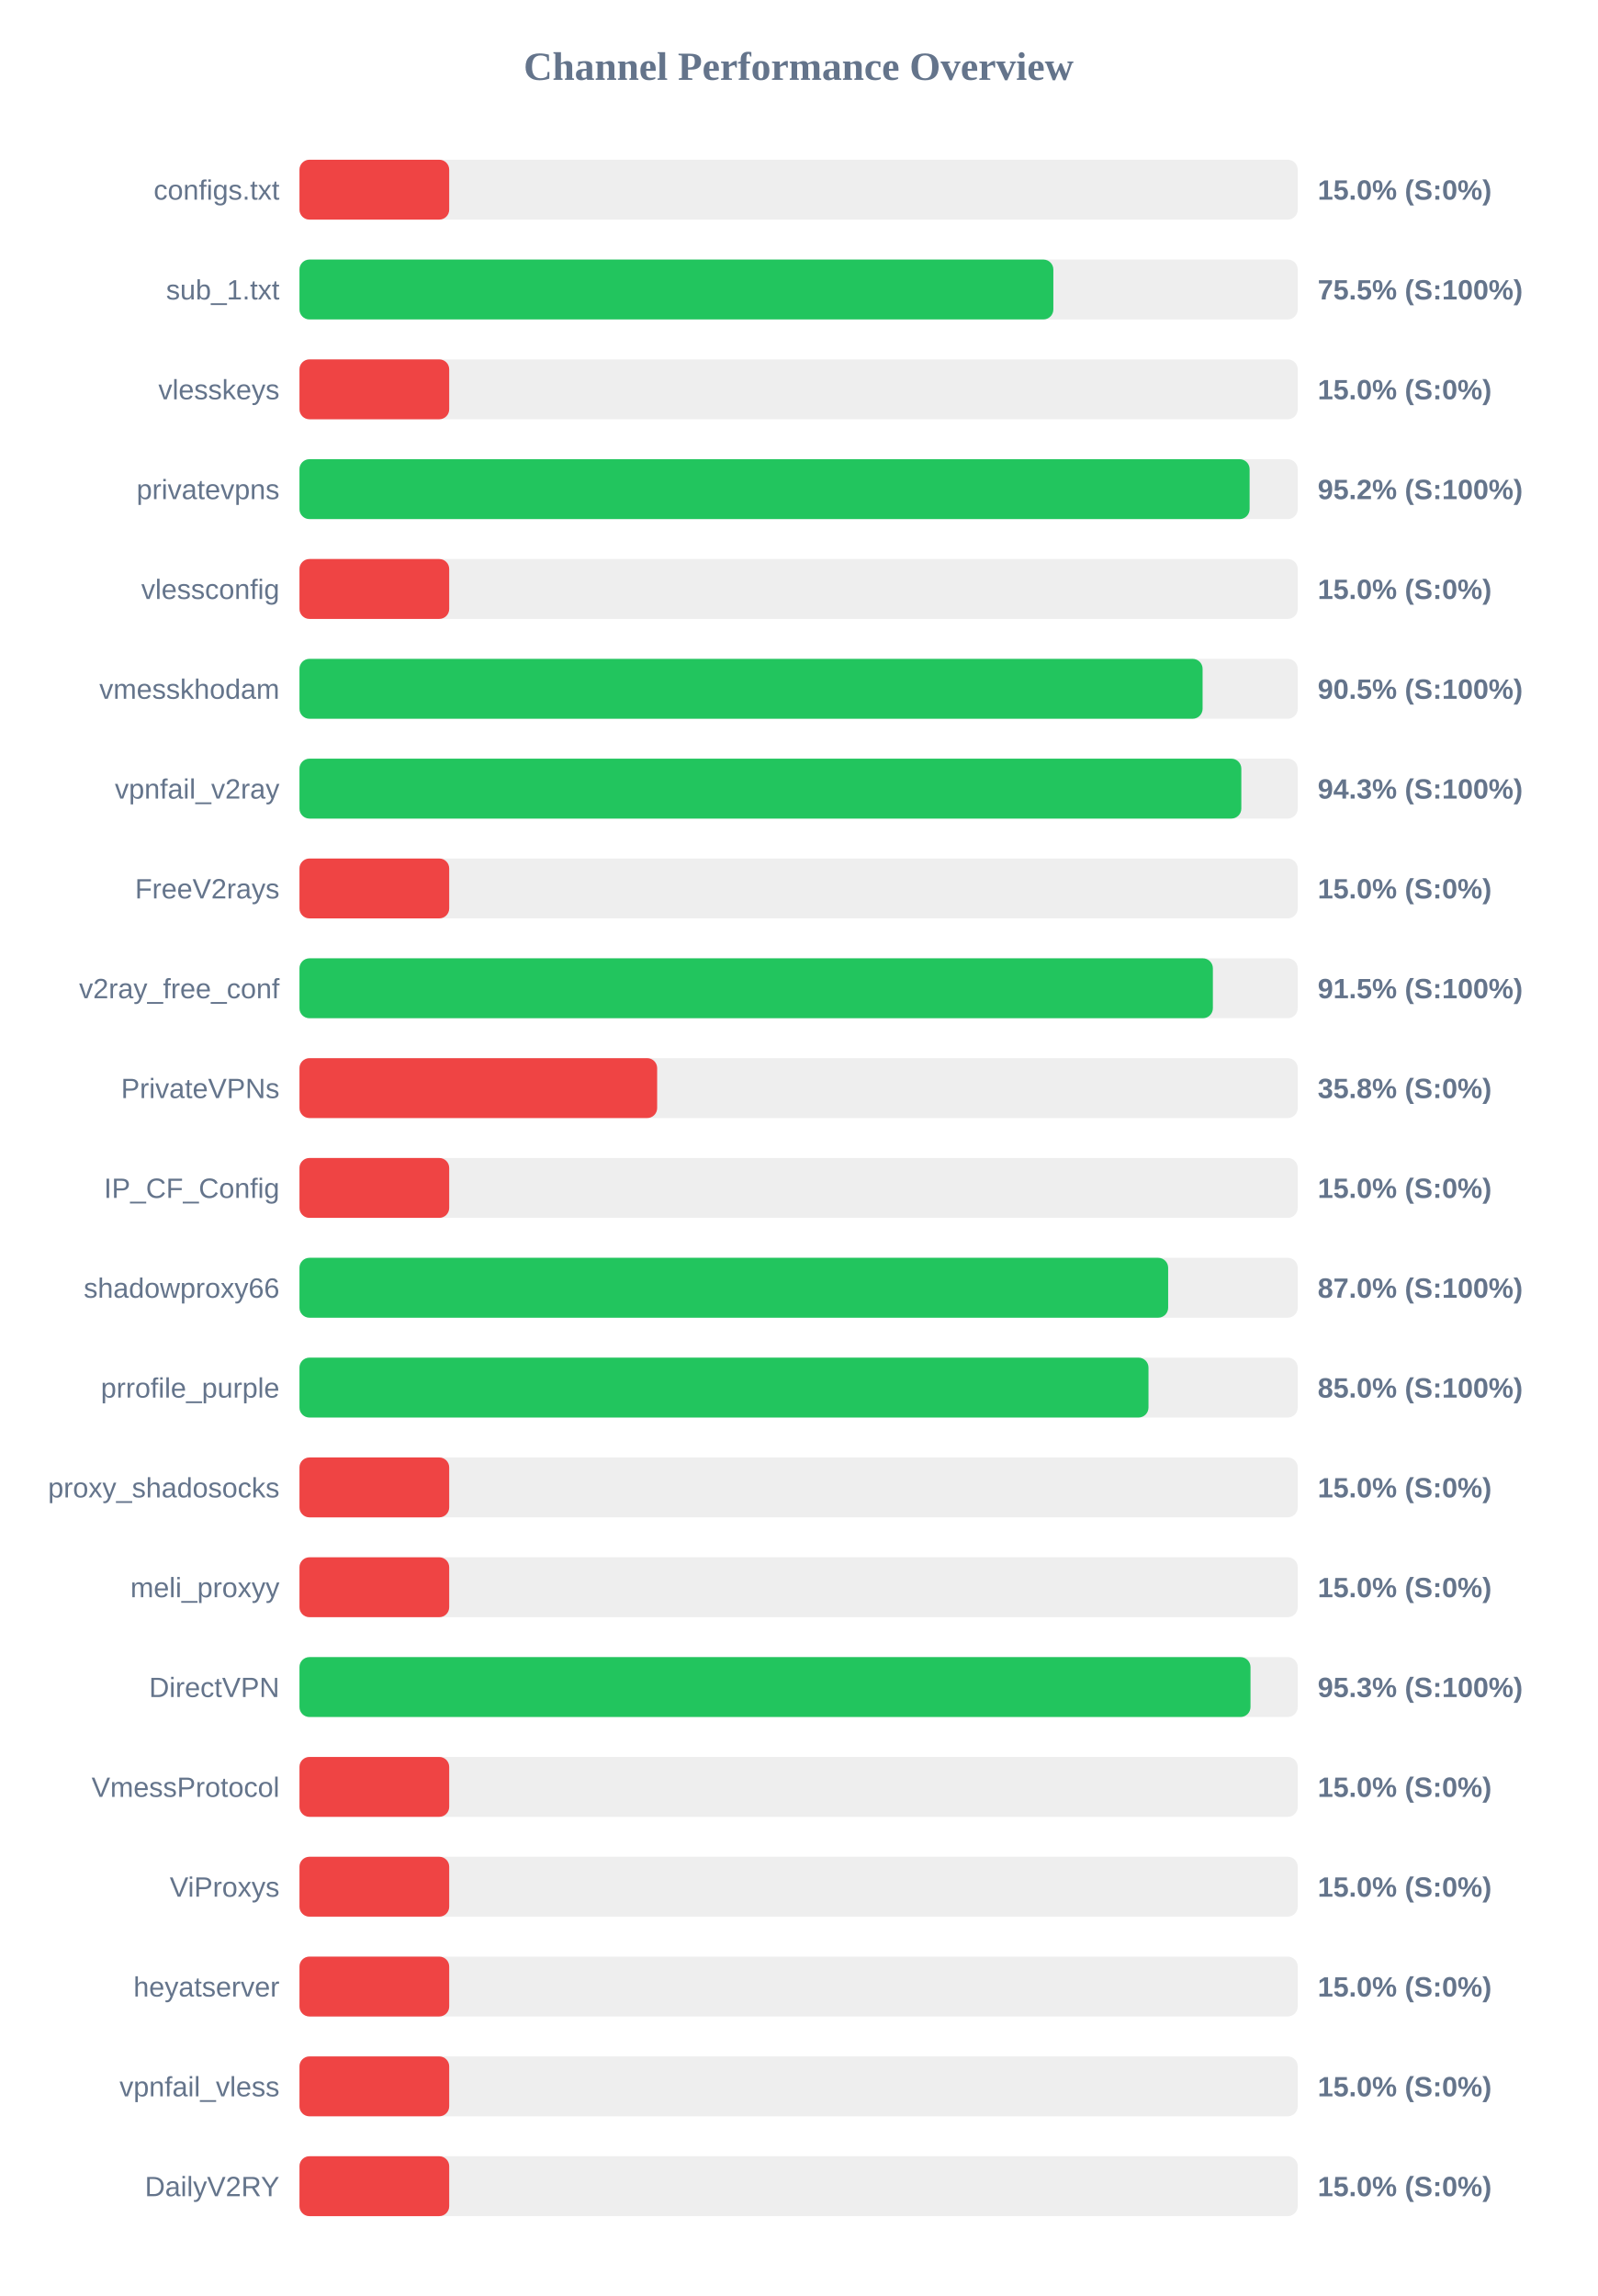
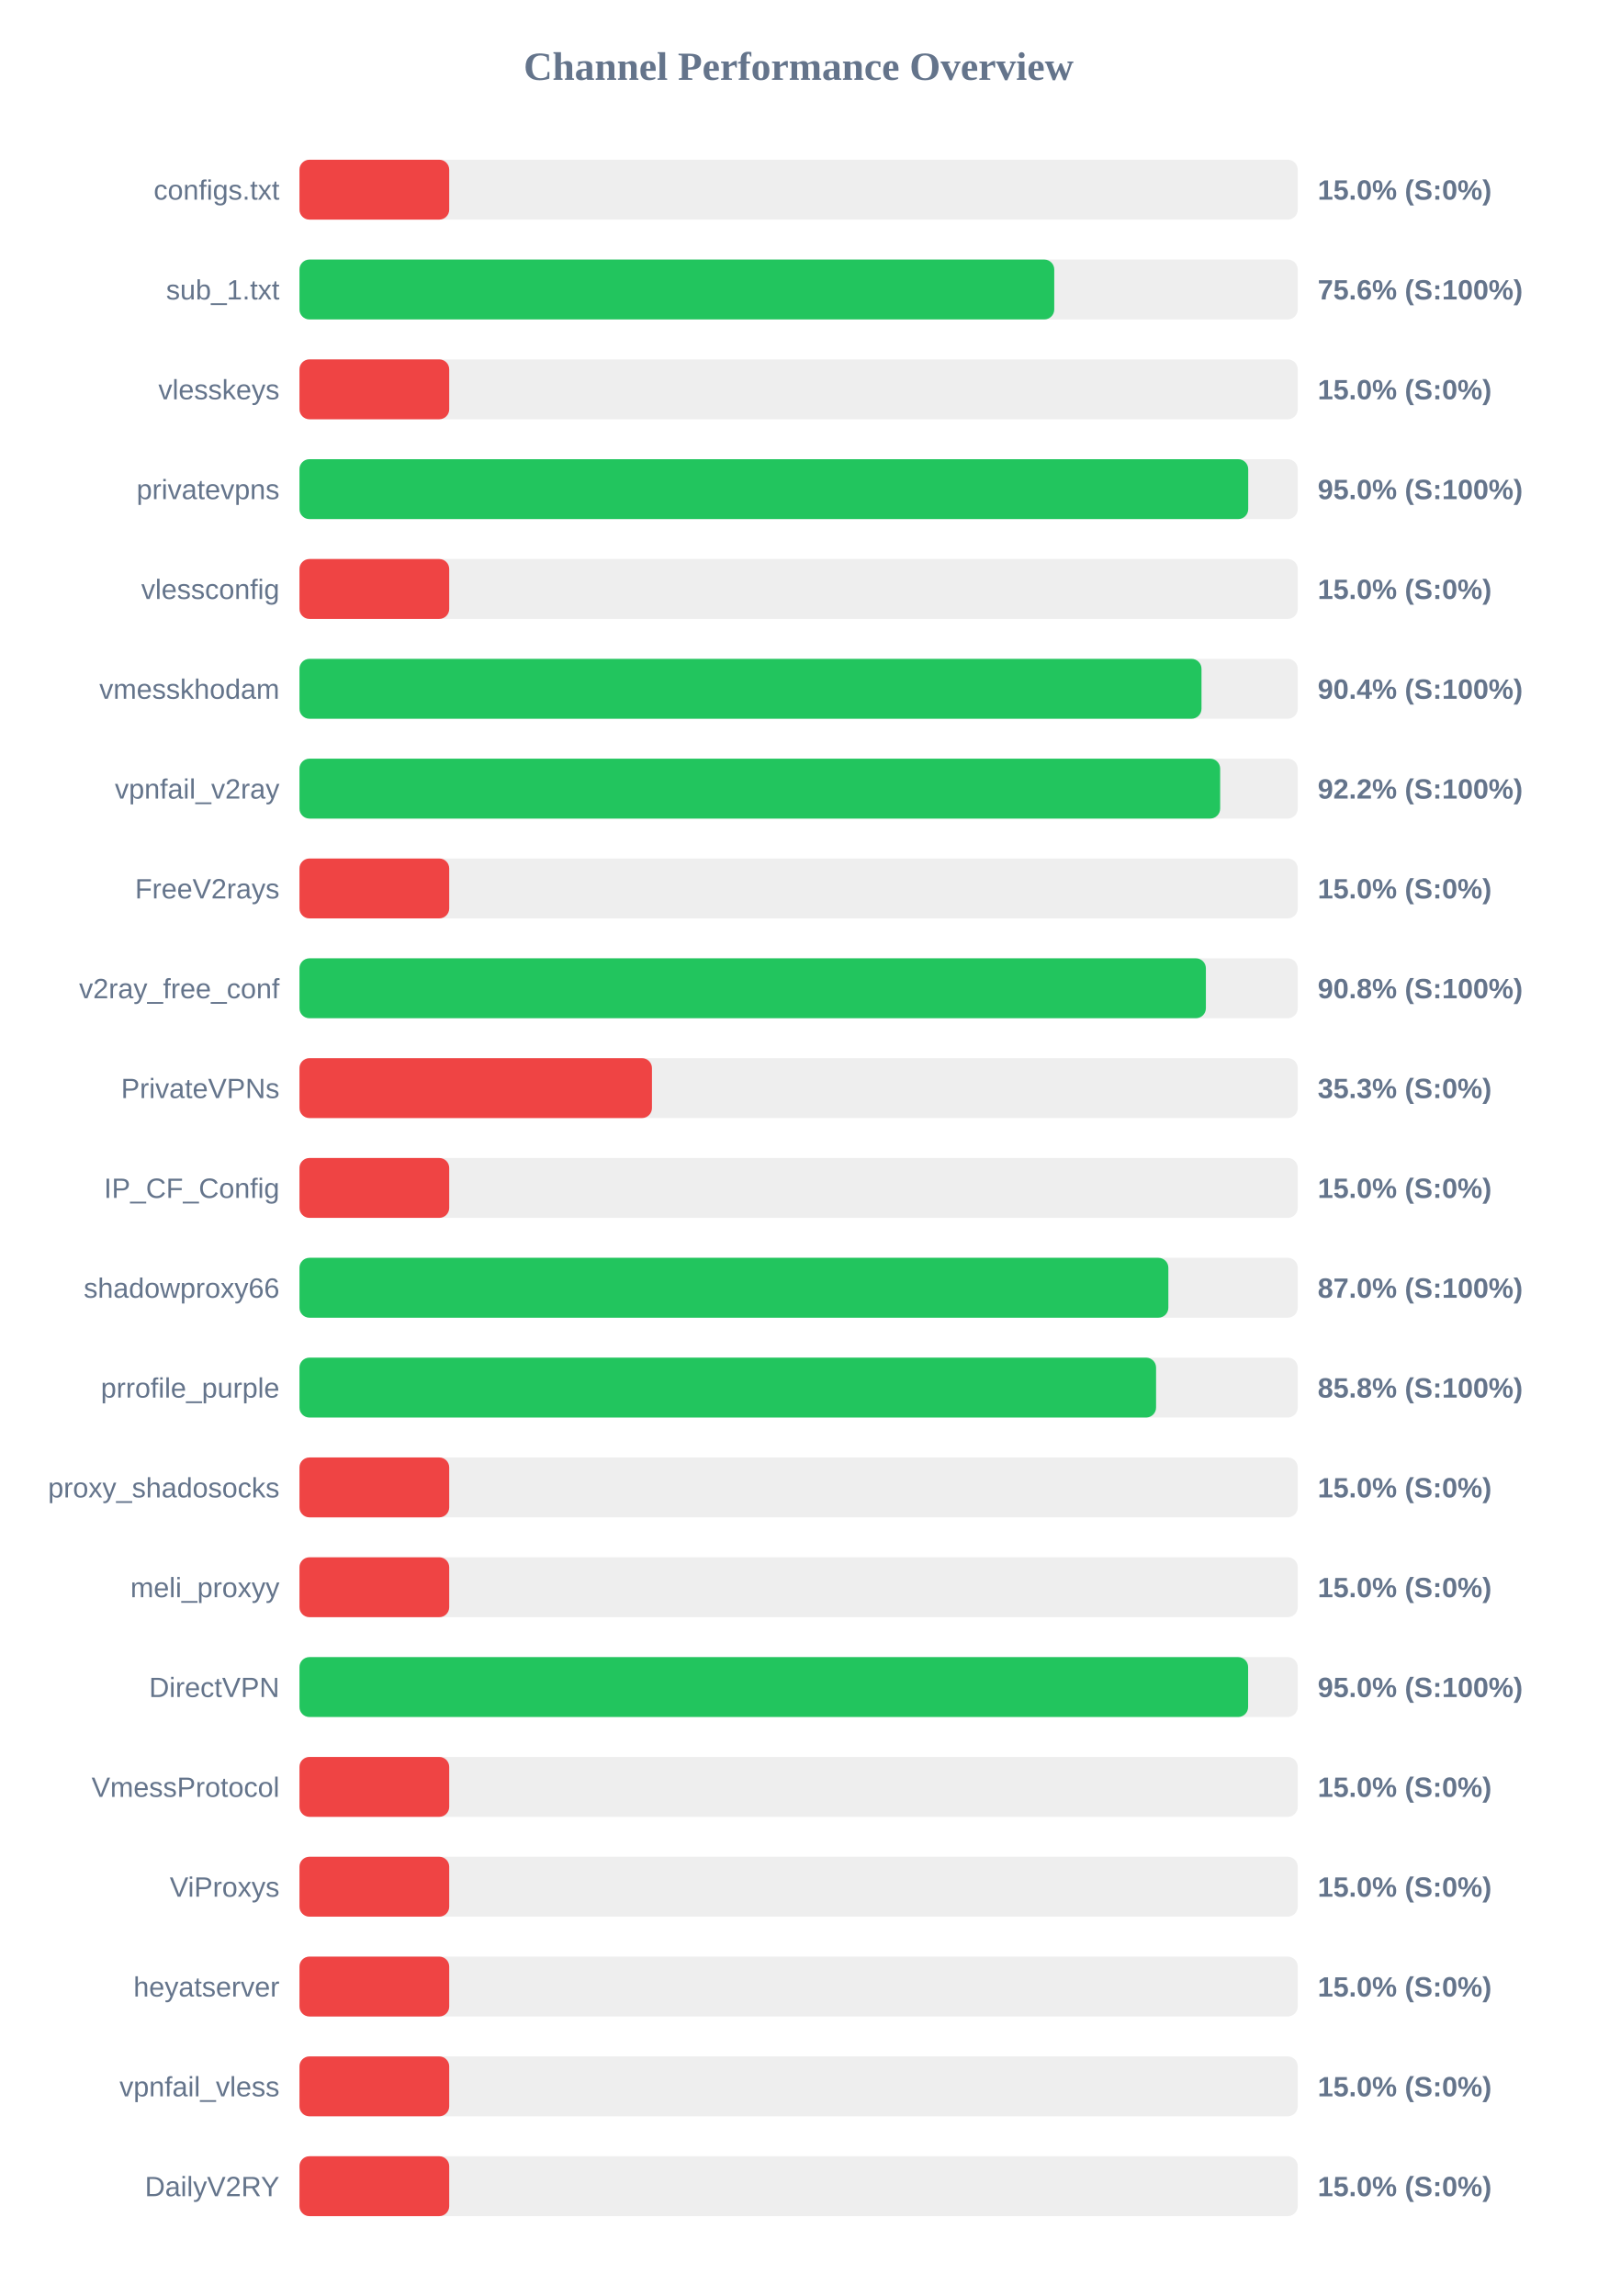
<svg xmlns="http://www.w3.org/2000/svg" width="800" height="1150" version="1.1">
  <style>
        .row { font: 14px Arial; fill: #64748b; }
        .score { font: bold 14px Arial; fill: #64748b; }
    </style>
  <text x="400" y="40" text-anchor="middle" font-size="20px" font-weight="bold" fill="#64748b">Channel Performance Overview</text>
  <rect x="150" y="80" width="500" height="30" fill="#eee" rx="5" />
  <rect x="150" y="80" width="75.0" height="30" fill="#ef4444" rx="5" />
  <text x="140" y="100" text-anchor="end" class="row">configs.txt</text>
  <text x="660" y="100" text-anchor="start" class="score">15.0% (S:0%)</text>
  <rect x="150" y="130" width="500" height="30" fill="#eee" rx="5" />
-   <rect x="150" y="130" width="377.6" height="30" fill="#22c55e" rx="5" />
+   <rect x="150" y="130" width="378.05" height="30" fill="#22c55e" rx="5" />
  <text x="140" y="150" text-anchor="end" class="row">sub_1.txt</text>
-   <text x="660" y="150" text-anchor="start" class="score">75.5% (S:100%)</text>
+   <text x="660" y="150" text-anchor="start" class="score">75.6% (S:100%)</text>
  <rect x="150" y="180" width="500" height="30" fill="#eee" rx="5" />
  <rect x="150" y="180" width="75.0" height="30" fill="#ef4444" rx="5" />
  <text x="140" y="200" text-anchor="end" class="row">vlesskeys</text>
  <text x="660" y="200" text-anchor="start" class="score">15.0% (S:0%)</text>
  <rect x="150" y="230" width="500" height="30" fill="#eee" rx="5" />
-   <rect x="150" y="230" width="475.9" height="30" fill="#22c55e" rx="5" />
+   <rect x="150" y="230" width="475.2" height="30" fill="#22c55e" rx="5" />
  <text x="140" y="250" text-anchor="end" class="row">privatevpns</text>
-   <text x="660" y="250" text-anchor="start" class="score">95.2% (S:100%)</text>
+   <text x="660" y="250" text-anchor="start" class="score">95.0% (S:100%)</text>
  <rect x="150" y="280" width="500" height="30" fill="#eee" rx="5" />
  <rect x="150" y="280" width="75.0" height="30" fill="#ef4444" rx="5" />
  <text x="140" y="300" text-anchor="end" class="row">vlessconfig</text>
  <text x="660" y="300" text-anchor="start" class="score">15.0% (S:0%)</text>
  <rect x="150" y="330" width="500" height="30" fill="#eee" rx="5" />
-   <rect x="150" y="330" width="452.35" height="30" fill="#22c55e" rx="5" />
+   <rect x="150" y="330" width="451.8" height="30" fill="#22c55e" rx="5" />
  <text x="140" y="350" text-anchor="end" class="row">vmesskhodam</text>
-   <text x="660" y="350" text-anchor="start" class="score">90.5% (S:100%)</text>
+   <text x="660" y="350" text-anchor="start" class="score">90.4% (S:100%)</text>
  <rect x="150" y="380" width="500" height="30" fill="#eee" rx="5" />
-   <rect x="150" y="380" width="471.75" height="30" fill="#22c55e" rx="5" />
+   <rect x="150" y="380" width="461.15" height="30" fill="#22c55e" rx="5" />
  <text x="140" y="400" text-anchor="end" class="row">vpnfail_v2ray</text>
-   <text x="660" y="400" text-anchor="start" class="score">94.3% (S:100%)</text>
+   <text x="660" y="400" text-anchor="start" class="score">92.2% (S:100%)</text>
  <rect x="150" y="430" width="500" height="30" fill="#eee" rx="5" />
  <rect x="150" y="430" width="75.0" height="30" fill="#ef4444" rx="5" />
  <text x="140" y="450" text-anchor="end" class="row">FreeV2rays</text>
  <text x="660" y="450" text-anchor="start" class="score">15.0% (S:0%)</text>
  <rect x="150" y="480" width="500" height="30" fill="#eee" rx="5" />
-   <rect x="150" y="480" width="457.5" height="30" fill="#22c55e" rx="5" />
+   <rect x="150" y="480" width="454.0" height="30" fill="#22c55e" rx="5" />
  <text x="140" y="500" text-anchor="end" class="row">v2ray_free_conf</text>
-   <text x="660" y="500" text-anchor="start" class="score">91.5% (S:100%)</text>
+   <text x="660" y="500" text-anchor="start" class="score">90.8% (S:100%)</text>
  <rect x="150" y="530" width="500" height="30" fill="#eee" rx="5" />
-   <rect x="150" y="530" width="179.15" height="30" fill="#ef4444" rx="5" />
+   <rect x="150" y="530" width="176.55" height="30" fill="#ef4444" rx="5" />
  <text x="140" y="550" text-anchor="end" class="row">PrivateVPNs</text>
-   <text x="660" y="550" text-anchor="start" class="score">35.8% (S:0%)</text>
+   <text x="660" y="550" text-anchor="start" class="score">35.3% (S:0%)</text>
  <rect x="150" y="580" width="500" height="30" fill="#eee" rx="5" />
  <rect x="150" y="580" width="75.0" height="30" fill="#ef4444" rx="5" />
  <text x="140" y="600" text-anchor="end" class="row">IP_CF_Config</text>
  <text x="660" y="600" text-anchor="start" class="score">15.0% (S:0%)</text>
  <rect x="150" y="630" width="500" height="30" fill="#eee" rx="5" />
-   <rect x="150" y="630" width="435.1" height="30" fill="#22c55e" rx="5" />
+   <rect x="150" y="630" width="435.2" height="30" fill="#22c55e" rx="5" />
  <text x="140" y="650" text-anchor="end" class="row">shadowproxy66</text>
  <text x="660" y="650" text-anchor="start" class="score">87.0% (S:100%)</text>
  <rect x="150" y="680" width="500" height="30" fill="#eee" rx="5" />
-   <rect x="150" y="680" width="425.25" height="30" fill="#22c55e" rx="5" />
+   <rect x="150" y="680" width="429.05" height="30" fill="#22c55e" rx="5" />
  <text x="140" y="700" text-anchor="end" class="row">prrofile_purple</text>
-   <text x="660" y="700" text-anchor="start" class="score">85.0% (S:100%)</text>
+   <text x="660" y="700" text-anchor="start" class="score">85.8% (S:100%)</text>
  <rect x="150" y="730" width="500" height="30" fill="#eee" rx="5" />
  <rect x="150" y="730" width="75.0" height="30" fill="#ef4444" rx="5" />
  <text x="140" y="750" text-anchor="end" class="row">proxy_shadosocks</text>
  <text x="660" y="750" text-anchor="start" class="score">15.0% (S:0%)</text>
  <rect x="150" y="780" width="500" height="30" fill="#eee" rx="5" />
  <rect x="150" y="780" width="75.0" height="30" fill="#ef4444" rx="5" />
  <text x="140" y="800" text-anchor="end" class="row">meli_proxyy</text>
  <text x="660" y="800" text-anchor="start" class="score">15.0% (S:0%)</text>
  <rect x="150" y="830" width="500" height="30" fill="#eee" rx="5" />
-   <rect x="150" y="830" width="476.35" height="30" fill="#22c55e" rx="5" />
+   <rect x="150" y="830" width="475.15" height="30" fill="#22c55e" rx="5" />
  <text x="140" y="850" text-anchor="end" class="row">DirectVPN</text>
-   <text x="660" y="850" text-anchor="start" class="score">95.3% (S:100%)</text>
+   <text x="660" y="850" text-anchor="start" class="score">95.0% (S:100%)</text>
  <rect x="150" y="880" width="500" height="30" fill="#eee" rx="5" />
  <rect x="150" y="880" width="75.0" height="30" fill="#ef4444" rx="5" />
  <text x="140" y="900" text-anchor="end" class="row">VmessProtocol</text>
  <text x="660" y="900" text-anchor="start" class="score">15.0% (S:0%)</text>
  <rect x="150" y="930" width="500" height="30" fill="#eee" rx="5" />
  <rect x="150" y="930" width="75.0" height="30" fill="#ef4444" rx="5" />
  <text x="140" y="950" text-anchor="end" class="row">ViProxys</text>
  <text x="660" y="950" text-anchor="start" class="score">15.0% (S:0%)</text>
  <rect x="150" y="980" width="500" height="30" fill="#eee" rx="5" />
  <rect x="150" y="980" width="75.0" height="30" fill="#ef4444" rx="5" />
  <text x="140" y="1000" text-anchor="end" class="row">heyatserver</text>
  <text x="660" y="1000" text-anchor="start" class="score">15.0% (S:0%)</text>
  <rect x="150" y="1030" width="500" height="30" fill="#eee" rx="5" />
  <rect x="150" y="1030" width="75.0" height="30" fill="#ef4444" rx="5" />
  <text x="140" y="1050" text-anchor="end" class="row">vpnfail_vless</text>
  <text x="660" y="1050" text-anchor="start" class="score">15.0% (S:0%)</text>
  <rect x="150" y="1080" width="500" height="30" fill="#eee" rx="5" />
  <rect x="150" y="1080" width="75.0" height="30" fill="#ef4444" rx="5" />
  <text x="140" y="1100" text-anchor="end" class="row">DailyV2RY</text>
  <text x="660" y="1100" text-anchor="start" class="score">15.0% (S:0%)</text>
</svg>
